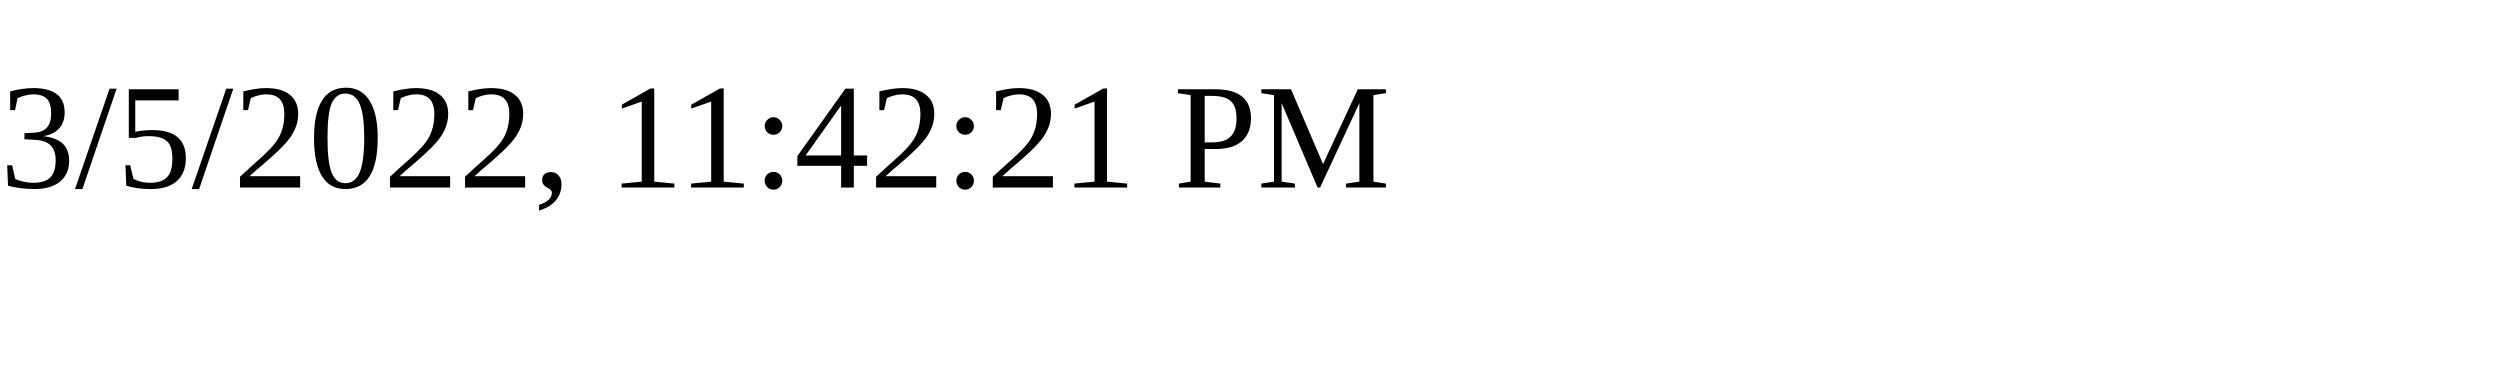
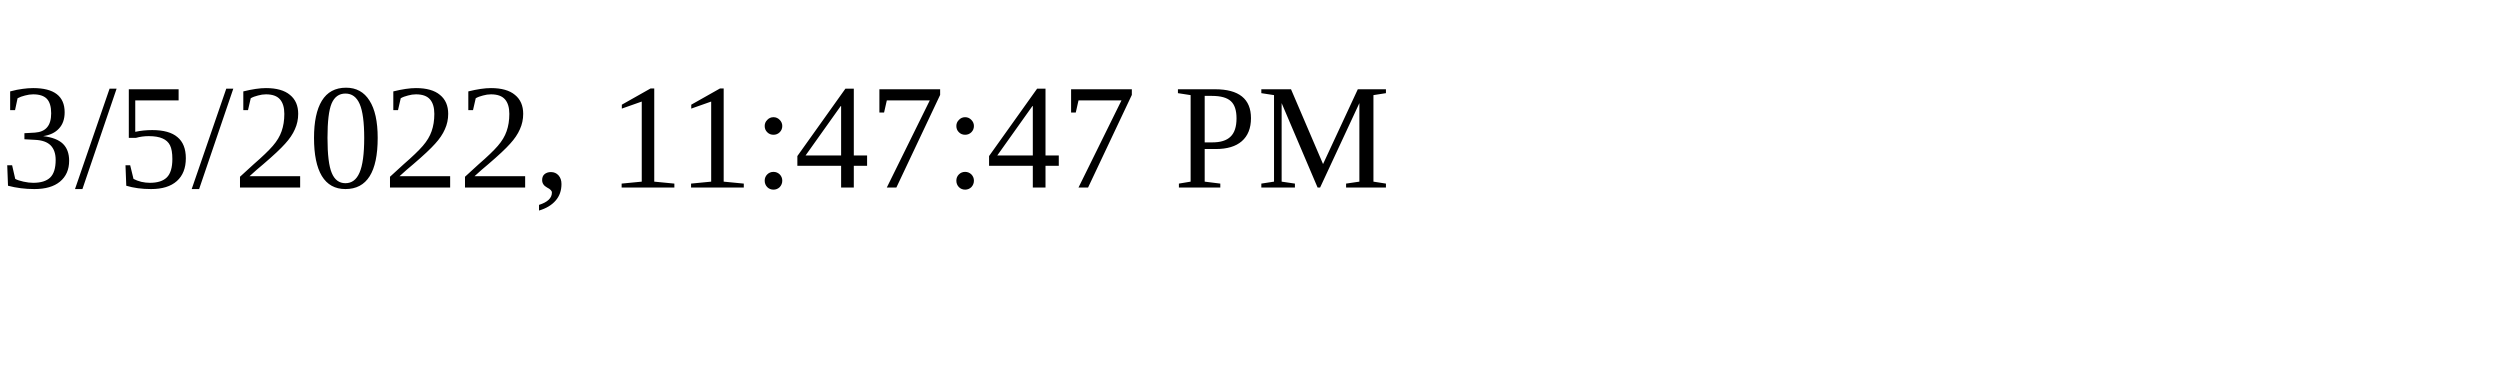
<svg xmlns="http://www.w3.org/2000/svg" height="30" width="200">
-   <text x="0" y="15">3/5/2022, 11:42:21 PM</text>
+   <text x="0" y="15">3/5/2022, 11:47:47 PM</text>
</svg>
